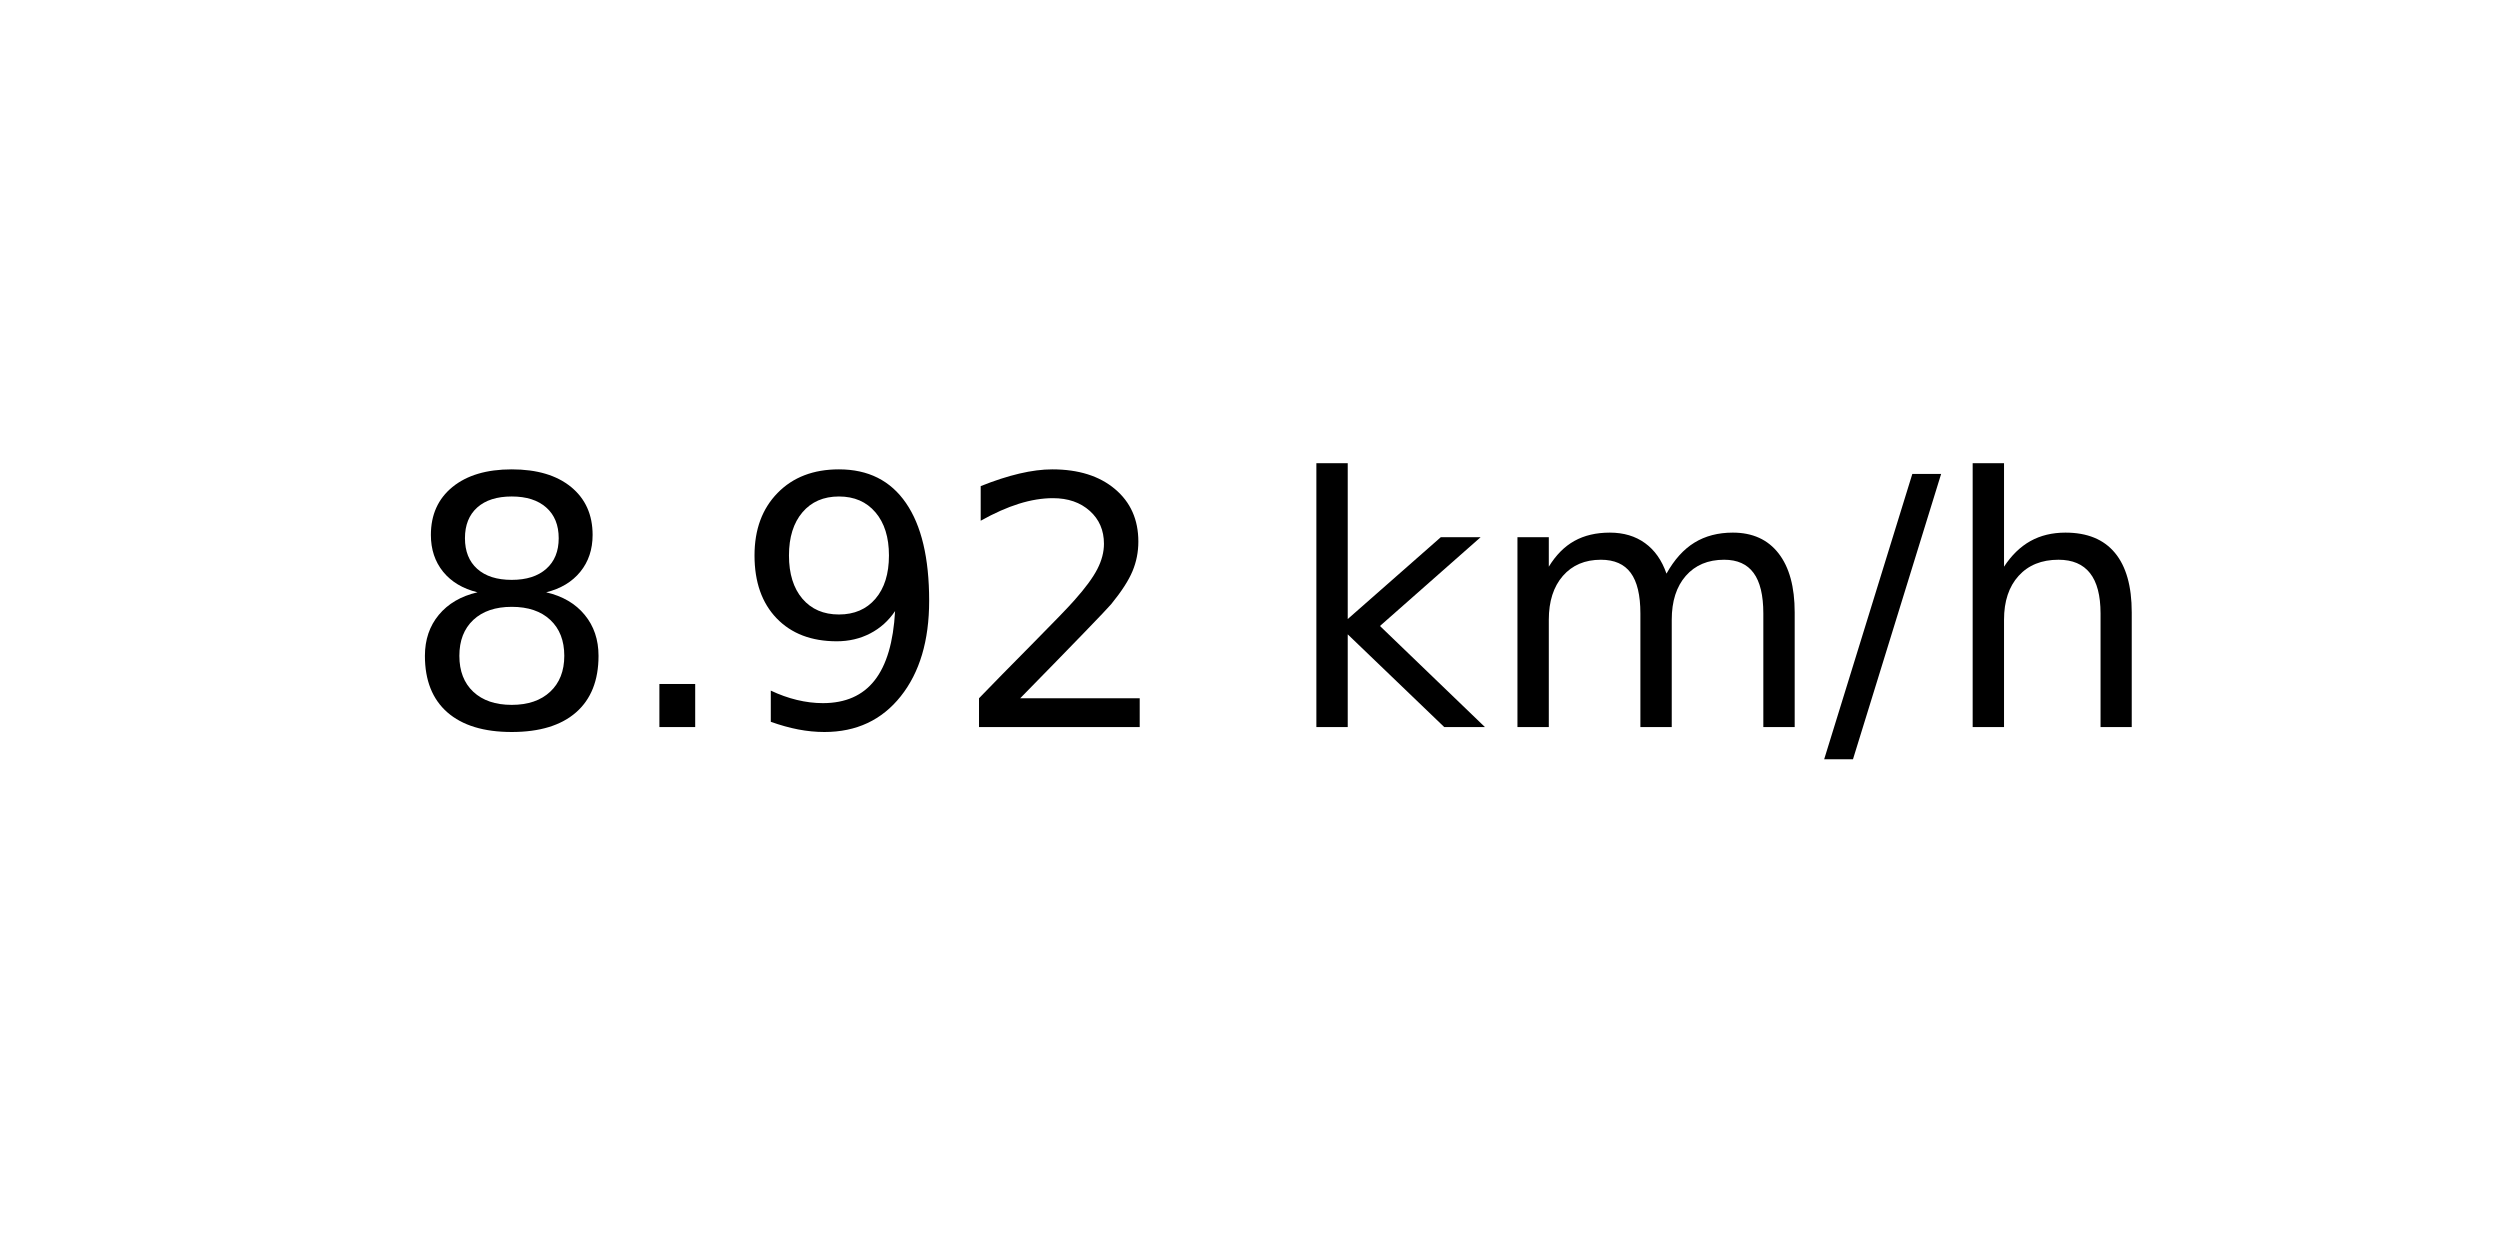
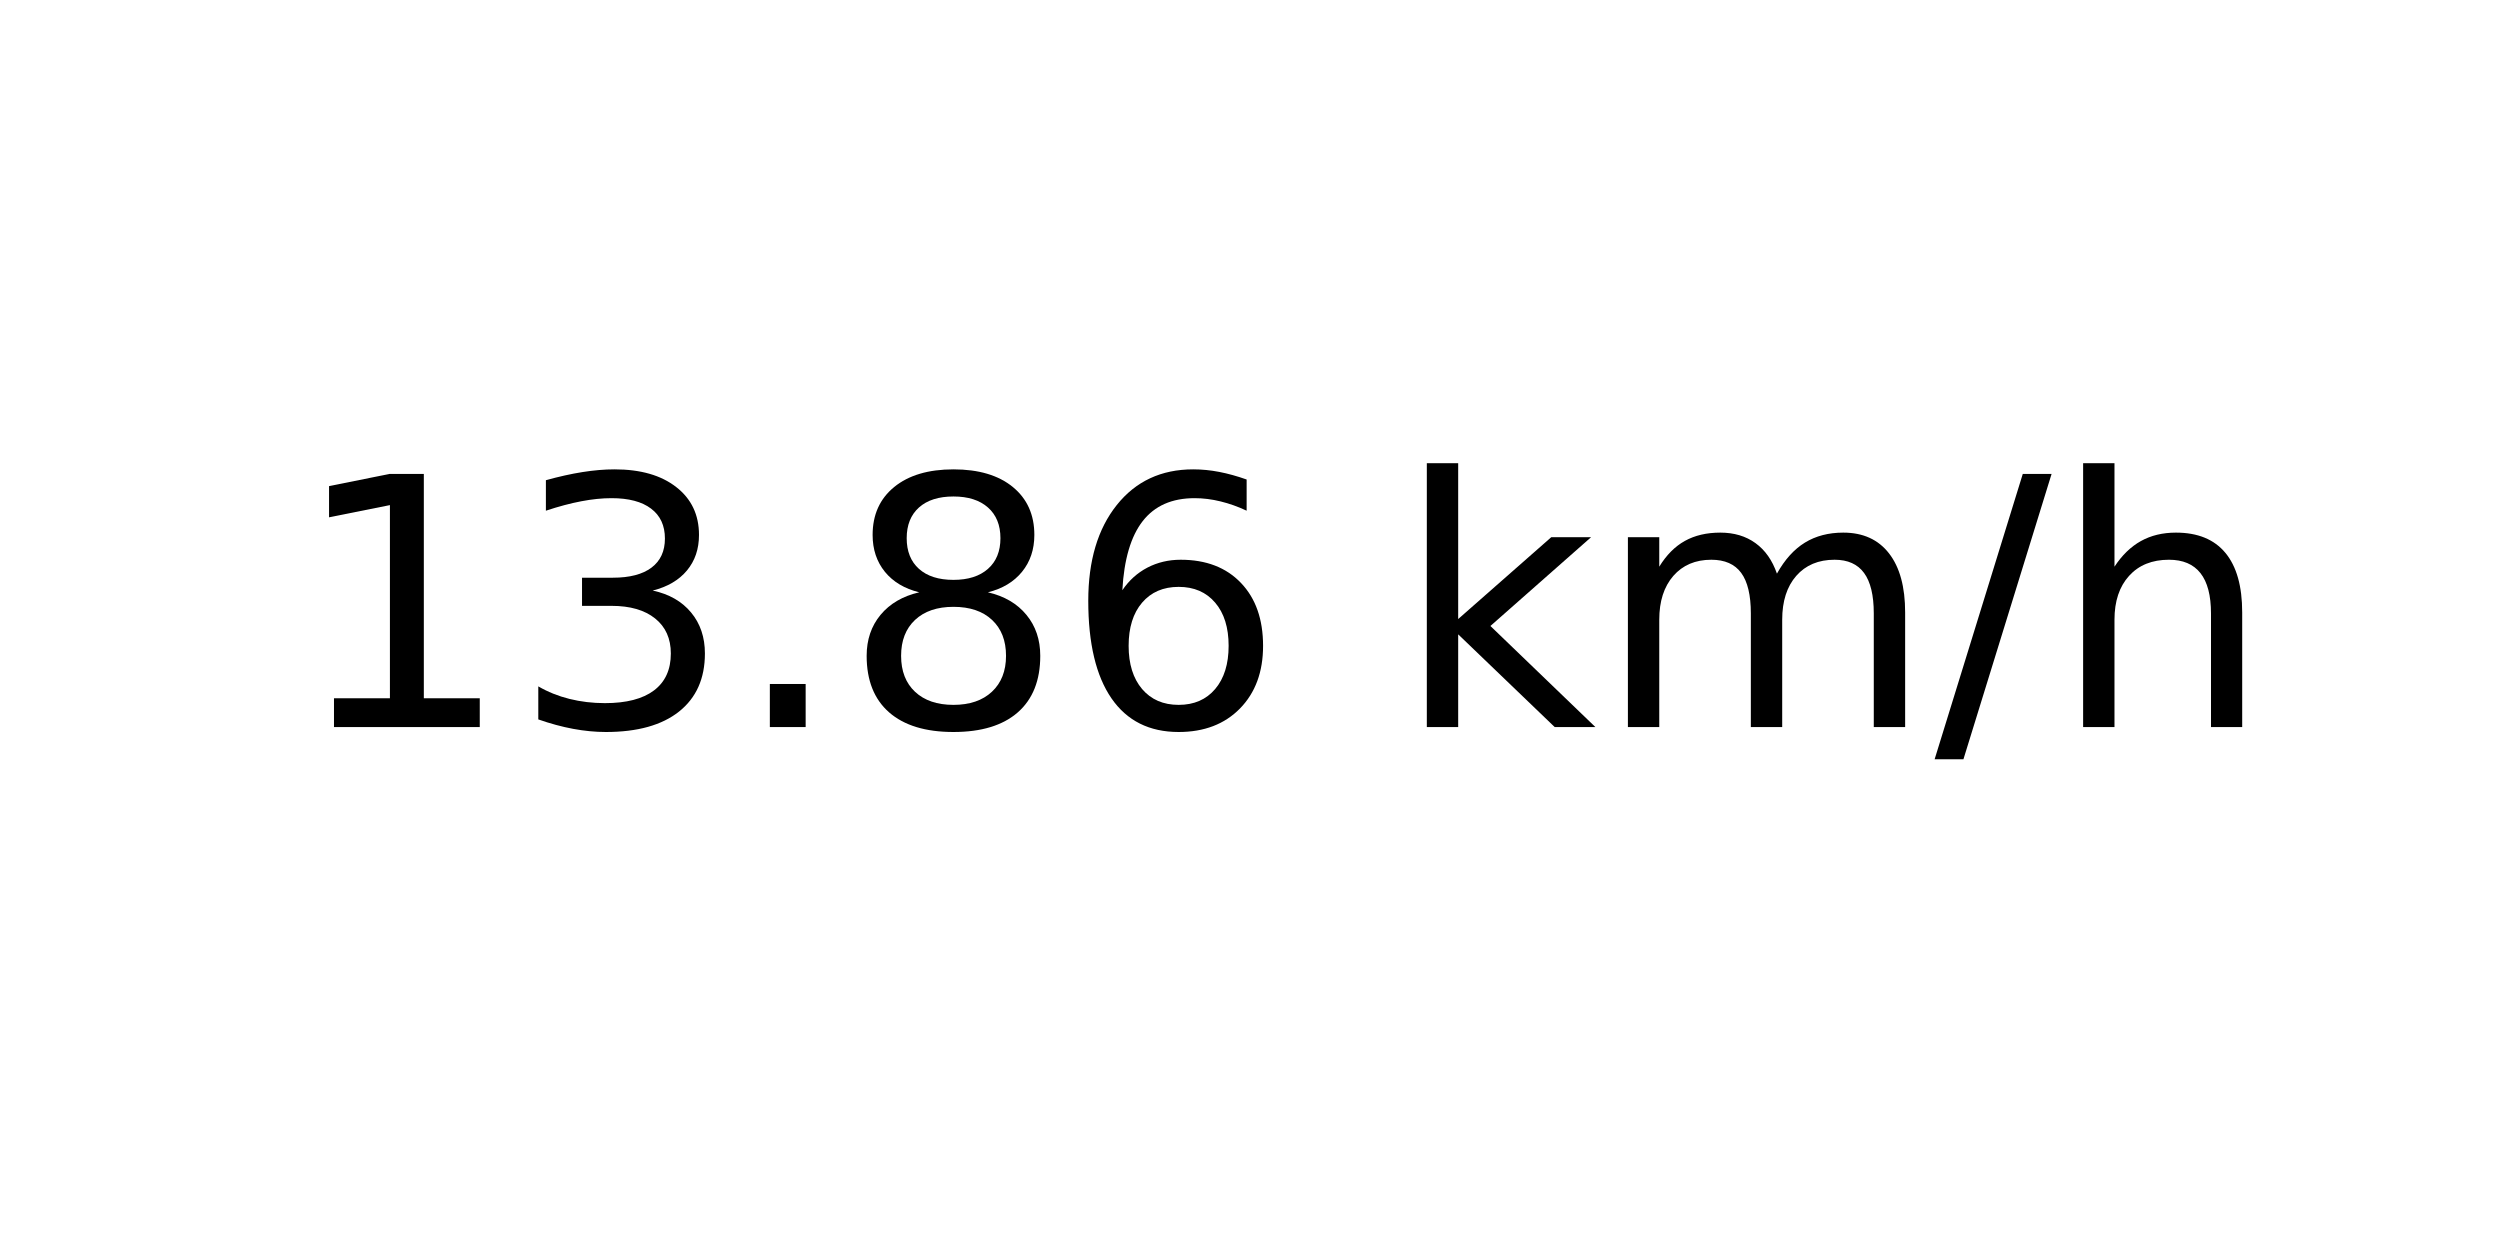
<svg xmlns="http://www.w3.org/2000/svg" xmlns:xlink="http://www.w3.org/1999/xlink" width="72pt" height="36pt" viewBox="0 0 72 36" version="1.1">
  <defs>
    <style type="text/css">*{stroke-linejoin: round; stroke-linecap: butt}</style>
  </defs>
  <g id="figure_1">
    <g id="axes_1">
      <g id="text_1">
-         <g transform="translate(11.55937 20.93937) scale(0.1 -0.1)">
+         <g transform="translate(8.378125 20.93937) scale(0.1 -0.1)">
          <defs>
+             <path id="DejaVuSans-31" d="M 794 531  L 1825 531  L 1825 4091  L 703 3866  L 703 4441  L 1819 4666  L 2450 4666  L 2450 531  L 3481 531  L 3481 0  L 794 0  L 794 531  z " transform="scale(0.015625)" />
+             <path id="DejaVuSans-33" d="M 2597 2516  Q 3050 2419 3304 2112  Q 3559 1806 3559 1356  Q 3559 666 3084 287  Q 2609 -91 1734 -91  Q 1441 -91 1130 -33  Q 819 25 488 141  L 488 750  Q 750 597 1062 519  Q 1375 441 1716 441  Q 2309 441 2620 675  Q 2931 909 2931 1356  Q 2931 1769 2642 2001  Q 2353 2234 1838 2234  L 1294 2234  L 1294 2753  L 1863 2753  Q 2328 2753 2575 2939  Q 2822 3125 2822 3475  Q 2822 3834 2567 4026  Q 2313 4219 1838 4219  Q 1578 4219 1281 4162  Q 984 4106 628 3988  L 628 4550  Q 988 4650 1302 4700  Q 1616 4750 1894 4750  Q 2613 4750 3031 4423  Q 3450 4097 3450 3541  Q 3450 3153 3228 2886  Q 3006 2619 2597 2516  z " transform="scale(0.015625)" />
+             <path id="DejaVuSans-2e" d="M 684 794  L 1344 794  L 1344 0  L 684 0  L 684 794  z " transform="scale(0.015625)" />
            <path id="DejaVuSans-38" d="M 2034 2216  Q 1584 2216 1326 1975  Q 1069 1734 1069 1313  Q 1069 891 1326 650  Q 1584 409 2034 409  Q 2484 409 2743 651  Q 3003 894 3003 1313  Q 3003 1734 2745 1975  Q 2488 2216 2034 2216  z M 1403 2484  Q 997 2584 770 2862  Q 544 3141 544 3541  Q 544 4100 942 4425  Q 1341 4750 2034 4750  Q 2731 4750 3128 4425  Q 3525 4100 3525 3541  Q 3525 3141 3298 2862  Q 3072 2584 2669 2484  Q 3125 2378 3379 2068  Q 3634 1759 3634 1313  Q 3634 634 3220 271  Q 2806 -91 2034 -91  Q 1263 -91 848 271  Q 434 634 434 1313  Q 434 1759 690 2068  Q 947 2378 1403 2484  z M 1172 3481  Q 1172 3119 1398 2916  Q 1625 2713 2034 2713  Q 2441 2713 2670 2916  Q 2900 3119 2900 3481  Q 2900 3844 2670 4047  Q 2441 4250 2034 4250  Q 1625 4250 1398 4047  Q 1172 3844 1172 3481  z " transform="scale(0.015625)" />
-             <path id="DejaVuSans-2e" d="M 684 794  L 1344 794  L 1344 0  L 684 0  L 684 794  z " transform="scale(0.015625)" />
-             <path id="DejaVuSans-39" d="M 703 97  L 703 672  Q 941 559 1184 500  Q 1428 441 1663 441  Q 2288 441 2617 861  Q 2947 1281 2994 2138  Q 2813 1869 2534 1725  Q 2256 1581 1919 1581  Q 1219 1581 811 2004  Q 403 2428 403 3163  Q 403 3881 828 4315  Q 1253 4750 1959 4750  Q 2769 4750 3195 4129  Q 3622 3509 3622 2328  Q 3622 1225 3098 567  Q 2575 -91 1691 -91  Q 1453 -91 1209 -44  Q 966 3 703 97  z M 1959 2075  Q 2384 2075 2632 2365  Q 2881 2656 2881 3163  Q 2881 3666 2632 3958  Q 2384 4250 1959 4250  Q 1534 4250 1286 3958  Q 1038 3666 1038 3163  Q 1038 2656 1286 2365  Q 1534 2075 1959 2075  z " transform="scale(0.015625)" />
-             <path id="DejaVuSans-32" d="M 1228 531  L 3431 531  L 3431 0  L 469 0  L 469 531  Q 828 903 1448 1529  Q 2069 2156 2228 2338  Q 2531 2678 2651 2914  Q 2772 3150 2772 3378  Q 2772 3750 2511 3984  Q 2250 4219 1831 4219  Q 1534 4219 1204 4116  Q 875 4013 500 3803  L 500 4441  Q 881 4594 1212 4672  Q 1544 4750 1819 4750  Q 2544 4750 2975 4387  Q 3406 4025 3406 3419  Q 3406 3131 3298 2873  Q 3191 2616 2906 2266  Q 2828 2175 2409 1742  Q 1991 1309 1228 531  z " transform="scale(0.015625)" />
+             <path id="DejaVuSans-36" d="M 2113 2584  Q 1688 2584 1439 2293  Q 1191 2003 1191 1497  Q 1191 994 1439 701  Q 1688 409 2113 409  Q 2538 409 2786 701  Q 3034 994 3034 1497  Q 3034 2003 2786 2293  Q 2538 2584 2113 2584  z M 3366 4563  L 3366 3988  Q 3128 4100 2886 4159  Q 2644 4219 2406 4219  Q 1781 4219 1451 3797  Q 1122 3375 1075 2522  Q 1259 2794 1537 2939  Q 1816 3084 2150 3084  Q 2853 3084 3261 2657  Q 3669 2231 3669 1497  Q 3669 778 3244 343  Q 2819 -91 2113 -91  Q 1303 -91 875 529  Q 447 1150 447 2328  Q 447 3434 972 4092  Q 1497 4750 2381 4750  Q 2619 4750 2861 4703  Q 3103 4656 3366 4563  z " transform="scale(0.015625)" />
            <path id="DejaVuSans-20" transform="scale(0.015625)" />
            <path id="DejaVuSans-6b" d="M 581 4863  L 1159 4863  L 1159 1991  L 2875 3500  L 3609 3500  L 1753 1863  L 3688 0  L 2938 0  L 1159 1709  L 1159 0  L 581 0  L 581 4863  z " transform="scale(0.015625)" />
            <path id="DejaVuSans-6d" d="M 3328 2828  Q 3544 3216 3844 3400  Q 4144 3584 4550 3584  Q 5097 3584 5394 3201  Q 5691 2819 5691 2113  L 5691 0  L 5113 0  L 5113 2094  Q 5113 2597 4934 2840  Q 4756 3084 4391 3084  Q 3944 3084 3684 2787  Q 3425 2491 3425 1978  L 3425 0  L 2847 0  L 2847 2094  Q 2847 2600 2669 2842  Q 2491 3084 2119 3084  Q 1678 3084 1418 2786  Q 1159 2488 1159 1978  L 1159 0  L 581 0  L 581 3500  L 1159 3500  L 1159 2956  Q 1356 3278 1631 3431  Q 1906 3584 2284 3584  Q 2666 3584 2933 3390  Q 3200 3197 3328 2828  z " transform="scale(0.015625)" />
            <path id="DejaVuSans-2f" d="M 1625 4666  L 2156 4666  L 531 -594  L 0 -594  L 1625 4666  z " transform="scale(0.015625)" />
            <path id="DejaVuSans-68" d="M 3513 2113  L 3513 0  L 2938 0  L 2938 2094  Q 2938 2591 2744 2837  Q 2550 3084 2163 3084  Q 1697 3084 1428 2787  Q 1159 2491 1159 1978  L 1159 0  L 581 0  L 581 4863  L 1159 4863  L 1159 2956  Q 1366 3272 1645 3428  Q 1925 3584 2291 3584  Q 2894 3584 3203 3211  Q 3513 2838 3513 2113  z " transform="scale(0.015625)" />
          </defs>
-           <use xlink:href="#DejaVuSans-38" />
-           <use xlink:href="#DejaVuSans-2e" x="63.623" />
-           <use xlink:href="#DejaVuSans-39" x="95.41" />
-           <use xlink:href="#DejaVuSans-32" x="159.033" />
-           <use xlink:href="#DejaVuSans-20" x="222.656" />
-           <use xlink:href="#DejaVuSans-6b" x="254.443" />
-           <use xlink:href="#DejaVuSans-6d" x="312.354" />
-           <use xlink:href="#DejaVuSans-2f" x="409.766" />
-           <use xlink:href="#DejaVuSans-68" x="443.457" />
+           <use xlink:href="#DejaVuSans-31" />
+           <use xlink:href="#DejaVuSans-33" x="63.623" />
+           <use xlink:href="#DejaVuSans-2e" x="127.246" />
+           <use xlink:href="#DejaVuSans-38" x="159.033" />
+           <use xlink:href="#DejaVuSans-36" x="222.656" />
+           <use xlink:href="#DejaVuSans-20" x="286.279" />
+           <use xlink:href="#DejaVuSans-6b" x="318.066" />
+           <use xlink:href="#DejaVuSans-6d" x="375.977" />
+           <use xlink:href="#DejaVuSans-2f" x="473.389" />
+           <use xlink:href="#DejaVuSans-68" x="507.08" />
        </g>
      </g>
    </g>
  </g>
</svg>
